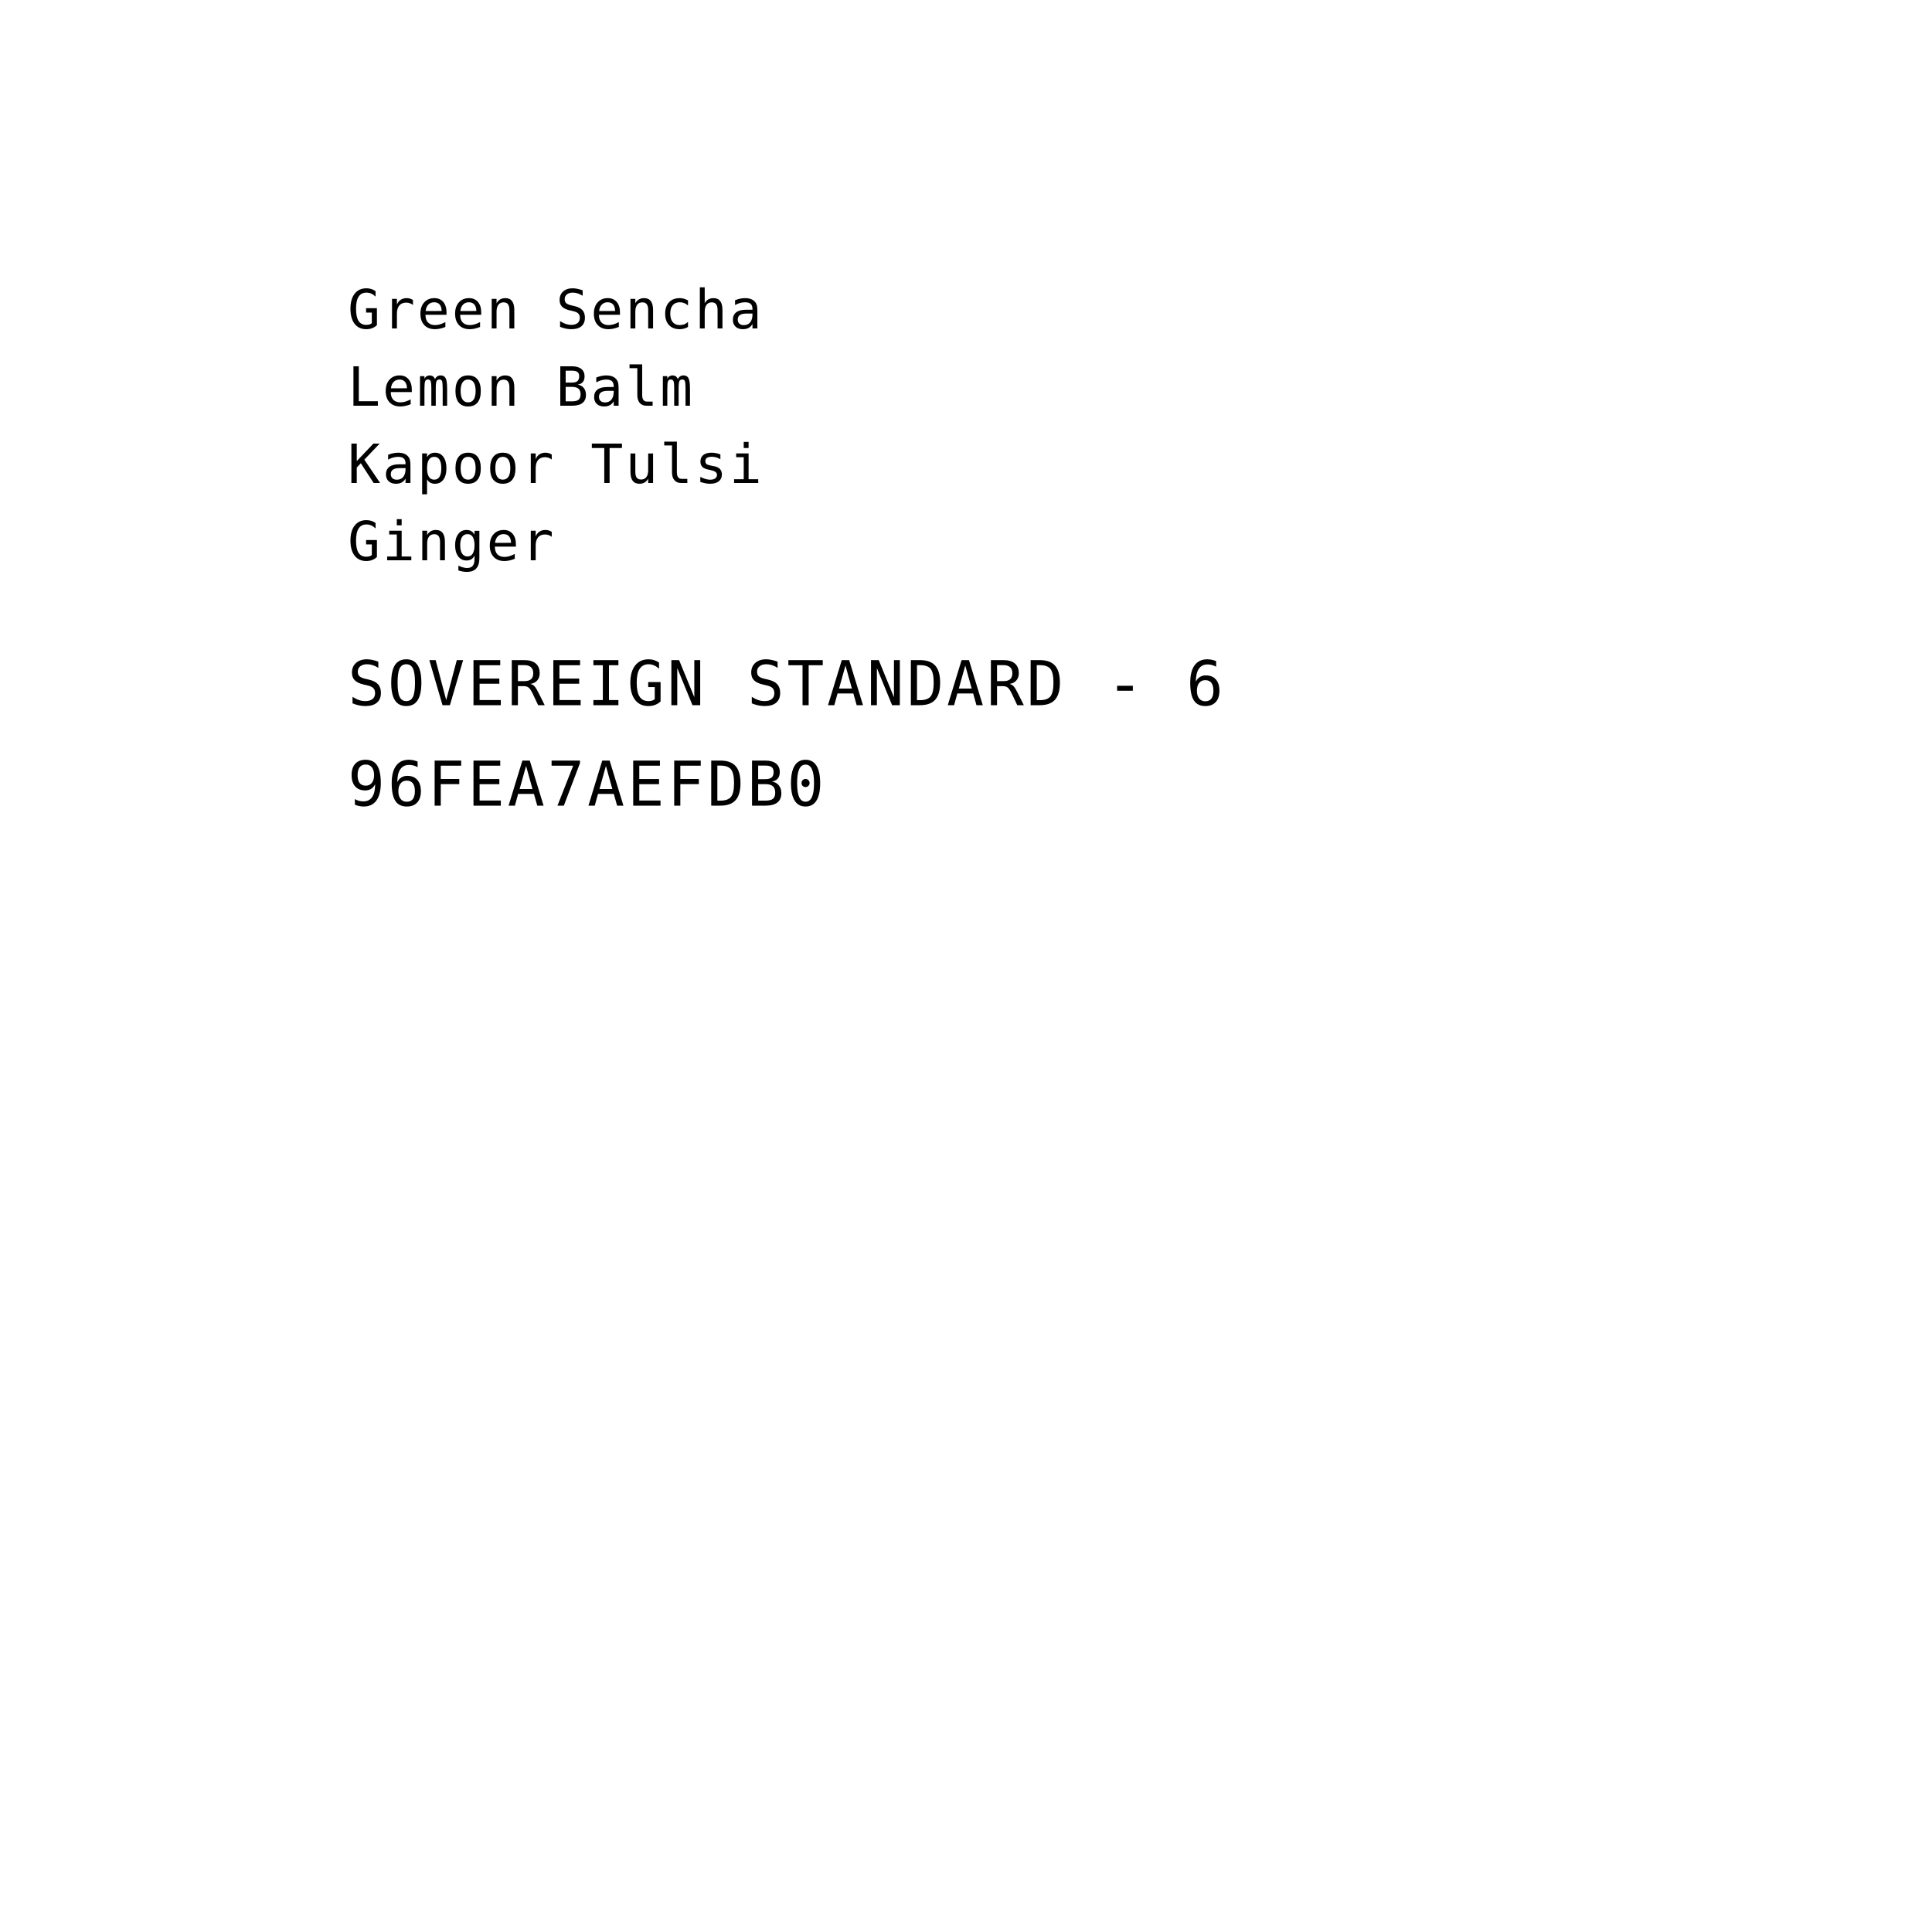
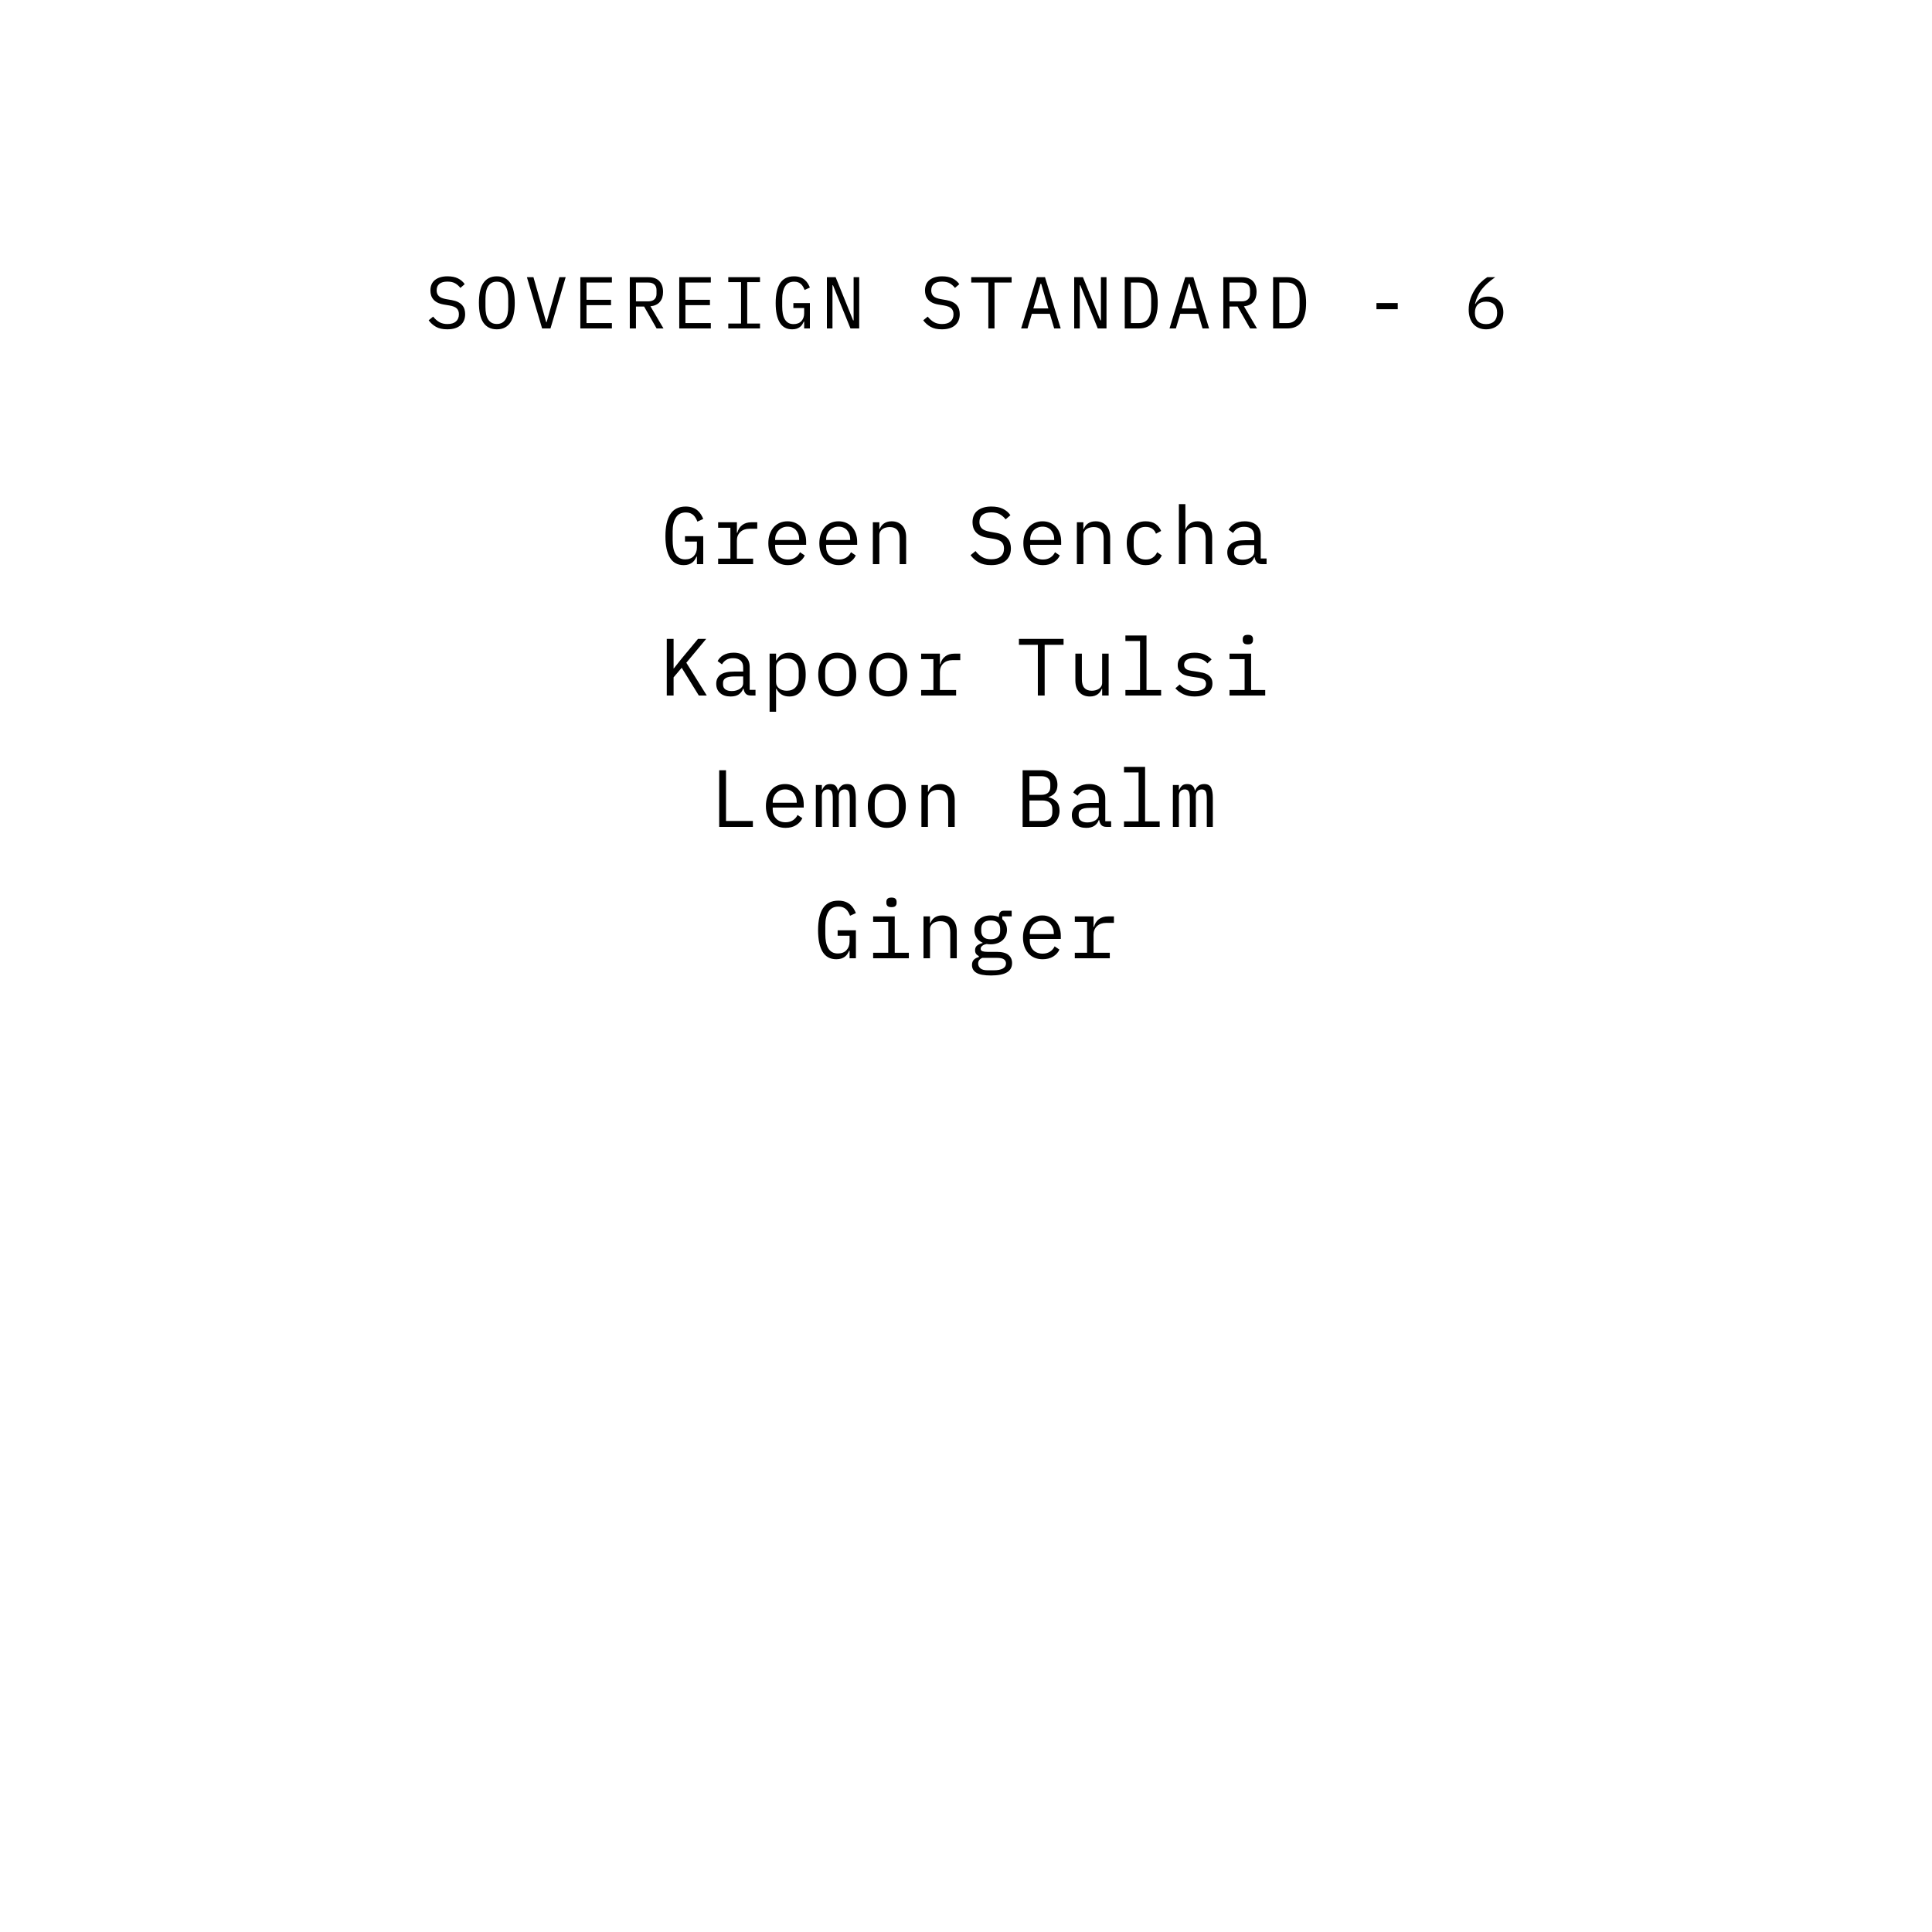
<svg xmlns="http://www.w3.org/2000/svg" viewBox="0 0 1000 1000" width="1000" height="1000">
-   <text x="180" y="170" text-anchor="start" fill="black" font-family="'IBM Plex Mono', 'SFMono-Regular', Menlo, monospace" font-size="28" letter-spacing="1.1">Green Sencha</text>
-   <text x="180" y="210" text-anchor="start" fill="black" font-family="'IBM Plex Mono', 'SFMono-Regular', Menlo, monospace" font-size="28" letter-spacing="1.1">Lemon Balm</text>
-   <text x="180" y="250" text-anchor="start" fill="black" font-family="'IBM Plex Mono', 'SFMono-Regular', Menlo, monospace" font-size="28" letter-spacing="1.1">Kapoor Tulsi</text>
-   <text x="180" y="290" text-anchor="start" fill="black" font-family="'IBM Plex Mono', 'SFMono-Regular', Menlo, monospace" font-size="28" letter-spacing="1.1">Ginger</text>
-   <text x="180" y="365" text-anchor="start" fill="black" font-family="'IBM Plex Mono', 'SFMono-Regular', Menlo, monospace" font-size="32" letter-spacing="1.4">SOVEREIGN STANDARD - 6</text>
-   <text x="180" y="417" text-anchor="start" fill="black" font-family="'IBM Plex Mono', 'SFMono-Regular', Menlo, monospace" font-size="32" letter-spacing="1.4">96FEA7AEFDB0</text>
+   <path d="M 231.485 170.456 Q 227.913 170.456 225.633 169.145 Q 223.353 167.834 221.871 165.782 L 224.189 163.882 Q 225.747 165.82 227.476 166.77 Q 229.205 167.72 231.599 167.72 Q 234.487 167.72 236.007 166.39 Q 237.527 165.06 237.527 162.666 Q 237.527 160.728 236.425 159.645 Q 235.323 158.562 232.587 158.106 L 229.623 157.612 Q 227.685 157.27 226.374 156.586 Q 225.063 155.902 224.265 154.933 Q 223.467 153.964 223.125 152.805 Q 222.783 151.646 222.783 150.392 Q 222.783 146.744 225.177 144.882 Q 227.571 143.02 231.637 143.02 Q 234.829 143.02 237.014 144.084 Q 239.199 145.148 240.529 147.086 L 238.287 149.024 Q 237.185 147.58 235.627 146.668 Q 234.069 145.756 231.599 145.756 Q 228.901 145.756 227.457 146.896 Q 226.013 148.036 226.013 150.316 Q 226.013 152.102 227.096 153.223 Q 228.179 154.344 230.991 154.838 L 233.841 155.332 Q 235.779 155.674 237.109 156.358 Q 238.439 157.042 239.256 157.992 Q 240.073 158.942 240.415 160.12 Q 240.757 161.298 240.757 162.59 Q 240.757 166.276 238.344 168.366 Q 235.931 170.456 231.485 170.456 Z M 257.161 170.456 Q 254.729 170.456 252.981 169.525 Q 251.233 168.594 250.093 166.846 Q 248.953 165.098 248.421 162.552 Q 247.889 160.006 247.889 156.738 Q 247.889 153.508 248.421 150.943 Q 248.953 148.378 250.093 146.63 Q 251.233 144.882 252.981 143.951 Q 254.729 143.02 257.161 143.02 Q 259.593 143.02 261.341 143.951 Q 263.089 144.882 264.229 146.63 Q 265.369 148.378 265.901 150.943 Q 266.433 153.508 266.433 156.738 Q 266.433 160.006 265.901 162.552 Q 265.369 165.098 264.229 166.846 Q 263.089 168.594 261.341 169.525 Q 259.593 170.456 257.161 170.456 Z M 257.161 167.682 Q 258.757 167.682 259.859 167.055 Q 260.961 166.428 261.683 165.288 Q 262.405 164.148 262.728 162.533 Q 263.051 160.918 263.051 158.904 L 263.051 154.572 Q 263.051 152.596 262.728 150.962 Q 262.405 149.328 261.683 148.188 Q 260.961 147.048 259.859 146.421 Q 258.757 145.794 257.161 145.794 Q 255.565 145.794 254.463 146.421 Q 253.361 147.048 252.639 148.188 Q 251.917 149.328 251.594 150.962 Q 251.271 152.596 251.271 154.572 L 251.271 158.904 Q 251.271 160.918 251.594 162.533 Q 251.917 164.148 252.639 165.288 Q 253.361 166.428 254.463 167.055 Q 255.565 167.682 257.161 167.682 Z M 280.595 170 L 272.729 143.476 L 276.111 143.476 L 279.873 156.738 L 282.723 166.77 L 282.913 166.77 L 285.763 156.738 L 289.525 143.476 L 292.793 143.476 L 284.927 170 Z M 300.381 170 L 300.381 143.476 L 316.721 143.476 L 316.721 146.25 L 303.573 146.25 L 303.573 155.18 L 316.265 155.18 L 316.265 157.954 L 303.573 157.954 L 303.573 167.226 L 316.721 167.226 L 316.721 170 Z M 329.173 170 L 325.981 170 L 325.981 143.476 L 335.633 143.476 Q 339.319 143.476 341.257 145.49 Q 343.195 147.504 343.195 151.114 Q 343.195 154.344 341.523 156.282 Q 339.851 158.22 336.659 158.524 L 343.423 170 L 339.851 170 L 333.391 158.676 L 329.173 158.676 Z M 335.557 155.978 Q 337.571 155.978 338.692 154.971 Q 339.813 153.964 339.813 152.102 L 339.813 150.126 Q 339.813 148.264 338.692 147.257 Q 337.571 146.25 335.557 146.25 L 329.173 146.25 L 329.173 155.978 Z M 351.581 170 L 351.581 143.476 L 367.921 143.476 L 367.921 146.25 L 354.773 146.25 L 354.773 155.18 L 367.465 155.18 L 367.465 157.954 L 354.773 157.954 L 354.773 167.226 L 367.921 167.226 L 367.921 170 Z M 376.953 170 L 376.953 167.454 L 383.565 167.454 L 383.565 146.022 L 376.953 146.022 L 376.953 143.476 L 393.369 143.476 L 393.369 146.022 L 386.757 146.022 L 386.757 167.454 L 393.369 167.454 L 393.369 170 Z M 416.233 166.466 L 416.043 166.466 Q 415.701 167.226 415.245 167.948 Q 414.789 168.67 414.086 169.221 Q 413.383 169.772 412.395 170.114 Q 411.407 170.456 410.039 170.456 Q 405.707 170.456 403.598 166.96 Q 401.489 163.464 401.489 156.928 Q 401.489 150.088 403.807 146.554 Q 406.125 143.02 410.951 143.02 Q 412.813 143.02 414.181 143.514 Q 415.549 144.008 416.518 144.844 Q 417.487 145.68 418.133 146.725 Q 418.779 147.77 419.197 148.834 L 416.461 150.088 Q 416.119 149.214 415.682 148.435 Q 415.245 147.656 414.618 147.067 Q 413.991 146.478 413.117 146.136 Q 412.243 145.794 411.065 145.794 Q 407.873 145.794 406.372 148.188 Q 404.871 150.582 404.871 154.572 L 404.871 158.676 Q 404.871 160.69 405.175 162.343 Q 405.479 163.996 406.182 165.212 Q 406.885 166.428 408.006 167.093 Q 409.127 167.758 410.761 167.758 Q 413.345 167.758 414.789 166.2 Q 416.233 164.642 416.233 162.172 L 416.233 159.436 L 410.647 159.436 L 410.647 156.89 L 419.197 156.89 L 419.197 170 L 416.233 170 Z M 431.155 147.656 L 430.889 147.656 L 430.889 170 L 428.001 170 L 428.001 143.476 L 432.523 143.476 L 441.567 165.82 L 441.833 165.82 L 441.833 143.476 L 444.721 143.476 L 444.721 170 L 440.199 170 Z M 487.485 170.456 Q 483.913 170.456 481.633 169.145 Q 479.353 167.834 477.871 165.782 L 480.189 163.882 Q 481.747 165.82 483.476 166.77 Q 485.205 167.72 487.599 167.72 Q 490.487 167.72 492.007 166.39 Q 493.527 165.06 493.527 162.666 Q 493.527 160.728 492.425 159.645 Q 491.323 158.562 488.587 158.106 L 485.623 157.612 Q 483.685 157.27 482.374 156.586 Q 481.063 155.902 480.265 154.933 Q 479.467 153.964 479.125 152.805 Q 478.783 151.646 478.783 150.392 Q 478.783 146.744 481.177 144.882 Q 483.571 143.02 487.637 143.02 Q 490.829 143.02 493.014 144.084 Q 495.199 145.148 496.529 147.086 L 494.287 149.024 Q 493.185 147.58 491.627 146.668 Q 490.069 145.756 487.599 145.756 Q 484.901 145.756 483.457 146.896 Q 482.013 148.036 482.013 150.316 Q 482.013 152.102 483.096 153.223 Q 484.179 154.344 486.991 154.838 L 489.841 155.332 Q 491.779 155.674 493.109 156.358 Q 494.439 157.042 495.256 157.992 Q 496.073 158.942 496.415 160.12 Q 496.757 161.298 496.757 162.59 Q 496.757 166.276 494.344 168.366 Q 491.931 170.456 487.485 170.456 Z M 514.757 146.25 L 514.757 170 L 511.565 170 L 511.565 146.25 L 502.711 146.25 L 502.711 143.476 L 523.611 143.476 L 523.611 146.25 Z M 545.639 170 L 543.397 162.438 L 534.087 162.438 L 531.845 170 L 528.539 170 L 536.671 143.476 L 540.889 143.476 L 549.021 170 Z M 538.913 146.858 L 538.571 146.858 L 534.847 159.664 L 542.637 159.664 Z M 559.155 147.656 L 558.889 147.656 L 558.889 170 L 556.001 170 L 556.001 143.476 L 560.523 143.476 L 569.567 165.82 L 569.833 165.82 L 569.833 143.476 L 572.721 143.476 L 572.721 170 L 568.199 170 Z M 582.171 143.476 L 589.581 143.476 Q 594.445 143.476 596.839 146.82 Q 599.233 150.164 599.233 156.738 Q 599.233 163.312 596.839 166.656 Q 594.445 170 589.581 170 L 582.171 170 Z M 589.429 167.226 Q 592.621 167.226 594.236 165.022 Q 595.851 162.818 595.851 158.79 L 595.851 154.686 Q 595.851 150.658 594.236 148.454 Q 592.621 146.25 589.429 146.25 L 585.363 146.25 L 585.363 167.226 Z M 622.439 170 L 620.197 162.438 L 610.887 162.438 L 608.645 170 L 605.339 170 L 613.471 143.476 L 617.689 143.476 L 625.821 170 Z M 615.713 146.858 L 615.371 146.858 L 611.647 159.664 L 619.437 159.664 Z M 636.373 170 L 633.181 170 L 633.181 143.476 L 642.833 143.476 Q 646.519 143.476 648.457 145.49 Q 650.395 147.504 650.395 151.114 Q 650.395 154.344 648.723 156.282 Q 647.051 158.22 643.859 158.524 L 650.623 170 L 647.051 170 L 640.591 158.676 L 636.373 158.676 Z M 642.757 155.978 Q 644.771 155.978 645.892 154.971 Q 647.013 153.964 647.013 152.102 L 647.013 150.126 Q 647.013 148.264 645.892 147.257 Q 644.771 146.25 642.757 146.25 L 636.373 146.25 L 636.373 155.978 Z M 658.971 143.476 L 666.381 143.476 Q 671.245 143.476 673.639 146.82 Q 676.033 150.164 676.033 156.738 Q 676.033 163.312 673.639 166.656 Q 671.245 170 666.381 170 L 658.971 170 Z M 666.229 167.226 Q 669.421 167.226 671.036 165.022 Q 672.651 162.818 672.651 158.79 L 672.651 154.686 Q 672.651 150.658 671.036 148.454 Q 669.421 146.25 666.229 146.25 L 662.163 146.25 L 662.163 167.226 Z M 712.451 160.044 L 712.451 156.852 L 723.471 156.852 L 723.471 160.044 Z M 769.199 170.456 Q 767.109 170.456 765.437 169.753 Q 763.765 169.05 762.606 167.739 Q 761.447 166.428 760.82 164.528 Q 760.193 162.628 760.193 160.272 Q 760.193 157.308 761.086 154.705 Q 761.979 152.102 763.366 149.955 Q 764.753 147.808 766.463 146.155 Q 768.173 144.502 769.807 143.476 L 773.911 143.476 Q 771.745 145.034 770.054 146.516 Q 768.363 147.998 767.071 149.613 Q 765.779 151.228 764.905 153.071 Q 764.031 154.914 763.461 157.232 L 763.651 157.308 Q 764.601 155.674 766.159 154.591 Q 767.717 153.508 770.187 153.508 Q 771.935 153.508 773.379 154.078 Q 774.823 154.648 775.887 155.712 Q 776.951 156.776 777.54 158.296 Q 778.129 159.816 778.129 161.678 Q 778.129 163.616 777.483 165.231 Q 776.837 166.846 775.678 168.005 Q 774.519 169.164 772.866 169.81 Q 771.213 170.456 769.199 170.456 Z M 769.161 167.758 Q 771.897 167.758 773.398 166.276 Q 774.899 164.794 774.899 162.096 L 774.899 161.792 Q 774.899 159.094 773.398 157.612 Q 771.897 156.13 769.161 156.13 Q 766.425 156.13 764.924 157.612 Q 763.423 159.094 763.423 161.792 L 763.423 162.096 Q 763.423 164.794 764.924 166.276 Q 766.425 167.758 769.161 167.758 Z" fill="black" />
+   <path d="M 360.722 288.094 L 360.512 288.094 Q 360.134 288.934 359.63 289.732 Q 359.126 290.53 358.349 291.139 Q 357.572 291.748 356.48 292.126 Q 355.388 292.504 353.876 292.504 Q 349.088 292.504 346.757 288.64 Q 344.426 284.776 344.426 277.552 Q 344.426 269.992 346.988 266.086 Q 349.55 262.18 354.884 262.18 Q 356.942 262.18 358.454 262.726 Q 359.966 263.272 361.037 264.196 Q 362.108 265.12 362.822 266.275 Q 363.536 267.43 363.998 268.606 L 360.974 269.992 Q 360.596 269.026 360.113 268.165 Q 359.63 267.304 358.937 266.653 Q 358.244 266.002 357.278 265.624 Q 356.312 265.246 355.01 265.246 Q 351.482 265.246 349.823 267.892 Q 348.164 270.538 348.164 274.948 L 348.164 279.484 Q 348.164 281.71 348.5 283.537 Q 348.836 285.364 349.613 286.708 Q 350.39 288.052 351.629 288.787 Q 352.868 289.522 354.674 289.522 Q 357.53 289.522 359.126 287.8 Q 360.722 286.078 360.722 283.348 L 360.722 280.324 L 354.548 280.324 L 354.548 277.51 L 363.998 277.51 L 363.998 292 L 360.722 292 Z M 371.708 289.144 L 378.05 289.144 L 378.05 273.184 L 371.708 273.184 L 371.708 270.328 L 381.41 270.328 L 381.41 275.788 L 381.62 275.788 Q 382.292 273.226 384.161 271.777 Q 386.03 270.328 388.928 270.328 L 391.952 270.328 L 391.952 273.688 L 387.878 273.688 Q 384.98 273.688 383.195 275.368 Q 381.41 277.048 381.41 279.778 L 381.41 289.144 L 389.81 289.144 L 389.81 292 L 371.708 292 Z M 407.852 292.504 Q 405.5 292.504 403.631 291.706 Q 401.762 290.908 400.439 289.417 Q 399.116 287.926 398.402 285.847 Q 397.688 283.768 397.688 281.206 Q 397.688 278.602 398.423 276.502 Q 399.158 274.402 400.46 272.911 Q 401.762 271.42 403.589 270.622 Q 405.416 269.824 407.642 269.824 Q 409.826 269.824 411.611 270.622 Q 413.396 271.42 414.656 272.827 Q 415.916 274.234 416.588 276.166 Q 417.26 278.098 417.26 280.408 L 417.26 282.004 L 401.216 282.004 L 401.216 283.012 Q 401.216 284.44 401.678 285.658 Q 402.14 286.876 403.001 287.758 Q 403.862 288.64 405.101 289.123 Q 406.34 289.606 407.852 289.606 Q 410.036 289.606 411.632 288.598 Q 413.228 287.59 414.068 285.826 L 416.546 287.506 Q 415.58 289.69 413.333 291.097 Q 411.086 292.504 407.852 292.504 Z M 407.642 272.596 Q 406.256 272.596 405.08 273.1 Q 403.904 273.604 403.043 274.486 Q 402.182 275.368 401.699 276.565 Q 401.216 277.762 401.216 279.19 L 401.216 279.484 L 413.648 279.484 L 413.648 279.022 Q 413.648 277.594 413.207 276.418 Q 412.766 275.242 411.989 274.381 Q 411.212 273.52 410.099 273.058 Q 408.986 272.596 407.642 272.596 Z M 434.252 292.504 Q 431.9 292.504 430.031 291.706 Q 428.162 290.908 426.839 289.417 Q 425.516 287.926 424.802 285.847 Q 424.088 283.768 424.088 281.206 Q 424.088 278.602 424.823 276.502 Q 425.558 274.402 426.86 272.911 Q 428.162 271.42 429.989 270.622 Q 431.816 269.824 434.042 269.824 Q 436.226 269.824 438.011 270.622 Q 439.796 271.42 441.056 272.827 Q 442.316 274.234 442.988 276.166 Q 443.66 278.098 443.66 280.408 L 443.66 282.004 L 427.616 282.004 L 427.616 283.012 Q 427.616 284.44 428.078 285.658 Q 428.54 286.876 429.401 287.758 Q 430.262 288.64 431.501 289.123 Q 432.74 289.606 434.252 289.606 Q 436.436 289.606 438.032 288.598 Q 439.628 287.59 440.468 285.826 L 442.946 287.506 Q 441.98 289.69 439.733 291.097 Q 437.486 292.504 434.252 292.504 Z M 434.042 272.596 Q 432.656 272.596 431.48 273.1 Q 430.304 273.604 429.443 274.486 Q 428.582 275.368 428.099 276.565 Q 427.616 277.762 427.616 279.19 L 427.616 279.484 L 440.048 279.484 L 440.048 279.022 Q 440.048 277.594 439.607 276.418 Q 439.166 275.242 438.389 274.381 Q 437.612 273.52 436.499 273.058 Q 435.386 272.596 434.042 272.596 Z M 451.79 292 L 451.79 270.328 L 455.15 270.328 L 455.15 273.856 L 455.318 273.856 Q 455.654 273.058 456.158 272.323 Q 456.662 271.588 457.397 271.042 Q 458.132 270.496 459.14 270.16 Q 460.148 269.824 461.492 269.824 Q 464.894 269.824 466.952 271.987 Q 469.01 274.15 469.01 278.098 L 469.01 292 L 465.65 292 L 465.65 278.686 Q 465.65 275.704 464.348 274.255 Q 463.046 272.806 460.526 272.806 Q 459.518 272.806 458.552 273.058 Q 457.586 273.31 456.83 273.814 Q 456.074 274.318 455.612 275.116 Q 455.15 275.914 455.15 276.964 L 455.15 292 Z M 512.99 292.504 Q 509.042 292.504 506.522 291.055 Q 504.002 289.606 502.364 287.338 L 504.926 285.238 Q 506.648 287.38 508.559 288.43 Q 510.47 289.48 513.116 289.48 Q 516.308 289.48 517.988 288.01 Q 519.668 286.54 519.668 283.894 Q 519.668 281.752 518.45 280.555 Q 517.232 279.358 514.208 278.854 L 510.932 278.308 Q 508.79 277.93 507.341 277.174 Q 505.892 276.418 505.01 275.347 Q 504.128 274.276 503.75 272.995 Q 503.372 271.714 503.372 270.328 Q 503.372 266.296 506.018 264.238 Q 508.664 262.18 513.158 262.18 Q 516.686 262.18 519.101 263.356 Q 521.516 264.532 522.986 266.674 L 520.508 268.816 Q 519.29 267.22 517.568 266.212 Q 515.846 265.204 513.116 265.204 Q 510.134 265.204 508.538 266.464 Q 506.942 267.724 506.942 270.244 Q 506.942 272.218 508.139 273.457 Q 509.336 274.696 512.444 275.242 L 515.594 275.788 Q 517.736 276.166 519.206 276.922 Q 520.676 277.678 521.579 278.728 Q 522.482 279.778 522.86 281.08 Q 523.238 282.382 523.238 283.81 Q 523.238 287.884 520.571 290.194 Q 517.904 292.504 512.99 292.504 Z M 539.852 292.504 Q 537.5 292.504 535.631 291.706 Q 533.762 290.908 532.439 289.417 Q 531.116 287.926 530.402 285.847 Q 529.688 283.768 529.688 281.206 Q 529.688 278.602 530.423 276.502 Q 531.158 274.402 532.46 272.911 Q 533.762 271.42 535.589 270.622 Q 537.416 269.824 539.642 269.824 Q 541.826 269.824 543.611 270.622 Q 545.396 271.42 546.656 272.827 Q 547.916 274.234 548.588 276.166 Q 549.26 278.098 549.26 280.408 L 549.26 282.004 L 533.216 282.004 L 533.216 283.012 Q 533.216 284.44 533.678 285.658 Q 534.14 286.876 535.001 287.758 Q 535.862 288.64 537.101 289.123 Q 538.34 289.606 539.852 289.606 Q 542.036 289.606 543.632 288.598 Q 545.228 287.59 546.068 285.826 L 548.546 287.506 Q 547.58 289.69 545.333 291.097 Q 543.086 292.504 539.852 292.504 Z M 539.642 272.596 Q 538.256 272.596 537.08 273.1 Q 535.904 273.604 535.043 274.486 Q 534.182 275.368 533.699 276.565 Q 533.216 277.762 533.216 279.19 L 533.216 279.484 L 545.648 279.484 L 545.648 279.022 Q 545.648 277.594 545.207 276.418 Q 544.766 275.242 543.989 274.381 Q 543.212 273.52 542.099 273.058 Q 540.986 272.596 539.642 272.596 Z M 557.39 292 L 557.39 270.328 L 560.75 270.328 L 560.75 273.856 L 560.918 273.856 Q 561.254 273.058 561.758 272.323 Q 562.262 271.588 562.997 271.042 Q 563.732 270.496 564.74 270.16 Q 565.748 269.824 567.092 269.824 Q 570.494 269.824 572.552 271.987 Q 574.61 274.15 574.61 278.098 L 574.61 292 L 571.25 292 L 571.25 278.686 Q 571.25 275.704 569.948 274.255 Q 568.646 272.806 566.126 272.806 Q 565.118 272.806 564.152 273.058 Q 563.186 273.31 562.43 273.814 Q 561.674 274.318 561.212 275.116 Q 560.75 275.914 560.75 276.964 L 560.75 292 Z M 593.03 292.504 Q 590.678 292.504 588.851 291.685 Q 587.024 290.866 585.764 289.396 Q 584.504 287.926 583.853 285.826 Q 583.202 283.726 583.202 281.164 Q 583.202 278.602 583.874 276.502 Q 584.546 274.402 585.806 272.911 Q 587.066 271.42 588.872 270.622 Q 590.678 269.824 592.988 269.824 Q 596.138 269.824 598.112 271.21 Q 600.086 272.596 601.01 274.822 L 598.322 276.25 Q 597.734 274.57 596.369 273.646 Q 595.004 272.722 592.988 272.722 Q 591.518 272.722 590.363 273.205 Q 589.208 273.688 588.41 274.57 Q 587.612 275.452 587.213 276.67 Q 586.814 277.888 586.814 279.316 L 586.814 283.012 Q 586.814 284.44 587.213 285.658 Q 587.612 286.876 588.41 287.758 Q 589.208 288.64 590.384 289.123 Q 591.56 289.606 593.072 289.606 Q 595.256 289.606 596.684 288.598 Q 598.112 287.59 598.952 285.826 L 601.346 287.464 Q 600.38 289.648 598.343 291.076 Q 596.306 292.504 593.03 292.504 Z M 610.19 260.92 L 613.55 260.92 L 613.55 273.856 L 613.718 273.856 Q 614.054 273.058 614.558 272.323 Q 615.062 271.588 615.797 271.042 Q 616.532 270.496 617.54 270.16 Q 618.548 269.824 619.892 269.824 Q 623.294 269.824 625.352 271.987 Q 627.41 274.15 627.41 278.098 L 627.41 292 L 624.05 292 L 624.05 278.686 Q 624.05 275.704 622.748 274.255 Q 621.446 272.806 618.926 272.806 Q 617.918 272.806 616.952 273.058 Q 615.986 273.31 615.23 273.814 Q 614.474 274.318 614.012 275.116 Q 613.55 275.914 613.55 276.964 L 613.55 292 L 610.19 292 Z M 653.264 292 Q 651.29 292 650.45 290.992 Q 649.61 289.984 649.4 288.472 L 649.19 288.472 Q 648.476 290.362 646.901 291.433 Q 645.326 292.504 642.68 292.504 Q 639.278 292.504 637.262 290.74 Q 635.246 288.976 635.246 285.91 Q 635.246 282.886 637.451 281.248 Q 639.656 279.61 644.57 279.61 L 649.19 279.61 L 649.19 277.468 Q 649.19 275.074 647.846 273.877 Q 646.502 272.68 644.024 272.68 Q 641.84 272.68 640.454 273.541 Q 639.068 274.402 638.228 275.872 L 635.96 274.192 Q 636.38 273.352 637.094 272.554 Q 637.808 271.756 638.858 271.147 Q 639.908 270.538 641.252 270.181 Q 642.596 269.824 644.234 269.824 Q 648.056 269.824 650.303 271.756 Q 652.55 273.688 652.55 277.132 L 652.55 289.06 L 655.574 289.06 L 655.574 292 Z M 643.268 289.69 Q 644.57 289.69 645.641 289.375 Q 646.712 289.06 647.51 288.535 Q 648.308 288.01 648.749 287.275 Q 649.19 286.54 649.19 285.7 L 649.19 282.13 L 644.57 282.13 Q 641.546 282.13 640.16 282.97 Q 638.774 283.81 638.774 285.406 L 638.774 286.288 Q 638.774 287.968 639.971 288.829 Q 641.168 289.69 643.268 289.69 Z" fill="black" />
+   <path d="M 352.847 345.636 L 348.647 350.592 L 348.647 360 L 345.119 360 L 345.119 330.684 L 348.647 330.684 L 348.647 345.972 L 348.773 345.972 L 352.637 341.1 L 361.289 330.684 L 365.531 330.684 L 355.241 343.032 L 365.825 360 L 361.709 360 Z M 388.739 360 Q 386.765 360 385.925 358.992 Q 385.085 357.984 384.875 356.472 L 384.665 356.472 Q 383.951 358.362 382.376 359.433 Q 380.801 360.504 378.155 360.504 Q 374.753 360.504 372.737 358.74 Q 370.721 356.976 370.721 353.91 Q 370.721 350.886 372.926 349.248 Q 375.131 347.61 380.045 347.61 L 384.665 347.61 L 384.665 345.468 Q 384.665 343.074 383.321 341.877 Q 381.977 340.68 379.499 340.68 Q 377.315 340.68 375.929 341.541 Q 374.543 342.402 373.703 343.872 L 371.435 342.192 Q 371.855 341.352 372.569 340.554 Q 373.283 339.756 374.333 339.147 Q 375.383 338.538 376.727 338.181 Q 378.071 337.824 379.709 337.824 Q 383.531 337.824 385.778 339.756 Q 388.025 341.688 388.025 345.132 L 388.025 357.06 L 391.049 357.06 L 391.049 360 Z M 378.743 357.69 Q 380.045 357.69 381.116 357.375 Q 382.187 357.06 382.985 356.535 Q 383.783 356.01 384.224 355.275 Q 384.665 354.54 384.665 353.7 L 384.665 350.13 L 380.045 350.13 Q 377.021 350.13 375.635 350.97 Q 374.249 351.81 374.249 353.406 L 374.249 354.288 Q 374.249 355.968 375.446 356.829 Q 376.643 357.69 378.743 357.69 Z M 398.339 338.328 L 401.699 338.328 L 401.699 341.856 L 401.867 341.856 Q 403.967 337.824 408.545 337.824 Q 412.535 337.824 414.782 340.806 Q 417.029 343.788 417.029 349.164 Q 417.029 354.54 414.782 357.522 Q 412.535 360.504 408.545 360.504 Q 403.967 360.504 401.867 356.472 L 401.699 356.472 L 401.699 368.4 L 398.339 368.4 Z M 407.243 357.522 Q 410.183 357.522 411.8 355.737 Q 413.417 353.952 413.417 351.012 L 413.417 347.316 Q 413.417 344.376 411.8 342.591 Q 410.183 340.806 407.243 340.806 Q 406.109 340.806 405.101 341.1 Q 404.093 341.394 403.337 341.961 Q 402.581 342.528 402.14 343.347 Q 401.699 344.166 401.699 345.258 L 401.699 353.07 Q 401.699 354.162 402.14 354.981 Q 402.581 355.8 403.337 356.367 Q 404.093 356.934 405.101 357.228 Q 406.109 357.522 407.243 357.522 Z M 433.349 360.504 Q 431.081 360.504 429.254 359.706 Q 427.427 358.908 426.146 357.417 Q 424.865 355.926 424.193 353.847 Q 423.521 351.768 423.521 349.164 Q 423.521 346.602 424.193 344.502 Q 424.865 342.402 426.146 340.911 Q 427.427 339.42 429.254 338.622 Q 431.081 337.824 433.349 337.824 Q 435.617 337.824 437.444 338.622 Q 439.271 339.42 440.552 340.911 Q 441.833 342.402 442.505 344.502 Q 443.177 346.602 443.177 349.164 Q 443.177 351.768 442.505 353.847 Q 441.833 355.926 440.552 357.417 Q 439.271 358.908 437.444 359.706 Q 435.617 360.504 433.349 360.504 Z M 433.349 357.606 Q 436.163 357.606 437.885 355.926 Q 439.607 354.246 439.607 350.718 L 439.607 347.61 Q 439.607 344.082 437.885 342.402 Q 436.163 340.722 433.349 340.722 Q 430.535 340.722 428.813 342.402 Q 427.091 344.082 427.091 347.61 L 427.091 350.718 Q 427.091 354.246 428.813 355.926 Q 430.535 357.606 433.349 357.606 Z M 459.749 360.504 Q 457.481 360.504 455.654 359.706 Q 453.827 358.908 452.546 357.417 Q 451.265 355.926 450.593 353.847 Q 449.921 351.768 449.921 349.164 Q 449.921 346.602 450.593 344.502 Q 451.265 342.402 452.546 340.911 Q 453.827 339.42 455.654 338.622 Q 457.481 337.824 459.749 337.824 Q 462.017 337.824 463.844 338.622 Q 465.671 339.42 466.952 340.911 Q 468.233 342.402 468.905 344.502 Q 469.577 346.602 469.577 349.164 Q 469.577 351.768 468.905 353.847 Q 468.233 355.926 466.952 357.417 Q 465.671 358.908 463.844 359.706 Q 462.017 360.504 459.749 360.504 Z M 459.749 357.606 Q 462.563 357.606 464.285 355.926 Q 466.007 354.246 466.007 350.718 L 466.007 347.61 Q 466.007 344.082 464.285 342.402 Q 462.563 340.722 459.749 340.722 Q 456.935 340.722 455.213 342.402 Q 453.491 344.082 453.491 347.61 L 453.491 350.718 Q 453.491 354.246 455.213 355.926 Q 456.935 357.606 459.749 357.606 Z M 476.783 357.144 L 483.125 357.144 L 483.125 341.184 L 476.783 341.184 L 476.783 338.328 L 486.485 338.328 L 486.485 343.788 L 486.695 343.788 Q 487.367 341.226 489.236 339.777 Q 491.105 338.328 494.003 338.328 L 497.027 338.328 L 497.027 341.688 L 492.953 341.688 Q 490.055 341.688 488.27 343.368 Q 486.485 345.048 486.485 347.778 L 486.485 357.144 L 494.885 357.144 L 494.885 360 L 476.783 360 Z M 540.713 333.75 L 540.713 360 L 537.185 360 L 537.185 333.75 L 527.399 333.75 L 527.399 330.684 L 550.499 330.684 L 550.499 333.75 Z M 570.473 356.472 L 570.305 356.472 Q 569.969 357.27 569.465 358.005 Q 568.961 358.74 568.226 359.286 Q 567.491 359.832 566.483 360.168 Q 565.475 360.504 564.131 360.504 Q 560.729 360.504 558.671 358.341 Q 556.613 356.178 556.613 352.23 L 556.613 338.328 L 559.973 338.328 L 559.973 351.642 Q 559.973 354.624 561.275 356.073 Q 562.577 357.522 565.097 357.522 Q 566.105 357.522 567.071 357.27 Q 568.037 357.018 568.793 356.514 Q 569.549 356.01 570.011 355.233 Q 570.473 354.456 570.473 353.364 L 570.473 338.328 L 573.833 338.328 L 573.833 360 L 570.473 360 Z M 582.509 357.144 L 590.069 357.144 L 590.069 331.776 L 582.509 331.776 L 582.509 328.92 L 593.429 328.92 L 593.429 357.144 L 600.989 357.144 L 600.989 360 L 582.509 360 Z M 618.401 360.504 Q 614.999 360.504 612.542 359.349 Q 610.085 358.194 608.363 356.262 L 610.631 354.288 Q 612.185 355.926 614.033 356.808 Q 615.881 357.69 618.485 357.69 Q 621.005 357.69 622.622 356.787 Q 624.239 355.884 624.239 353.952 Q 624.239 353.112 623.924 352.545 Q 623.609 351.978 623.063 351.642 Q 622.517 351.306 621.845 351.117 Q 621.173 350.928 620.417 350.802 L 617.015 350.298 Q 615.881 350.13 614.558 349.836 Q 613.235 349.542 612.143 348.891 Q 611.051 348.24 610.316 347.148 Q 609.581 346.056 609.581 344.292 Q 609.581 342.654 610.232 341.457 Q 610.883 340.26 612.059 339.441 Q 613.235 338.622 614.831 338.223 Q 616.427 337.824 618.317 337.824 Q 621.257 337.824 623.42 338.748 Q 625.583 339.672 627.137 341.31 L 624.953 343.368 Q 624.575 342.906 624.008 342.423 Q 623.441 341.94 622.622 341.541 Q 621.803 341.142 620.711 340.89 Q 619.619 340.638 618.191 340.638 Q 615.629 340.638 614.264 341.52 Q 612.899 342.402 612.899 344.082 Q 612.899 344.922 613.214 345.489 Q 613.529 346.056 614.075 346.392 Q 614.621 346.728 615.314 346.917 Q 616.007 347.106 616.721 347.232 L 620.123 347.736 Q 621.299 347.904 622.601 348.198 Q 623.903 348.492 624.995 349.143 Q 626.087 349.794 626.822 350.886 Q 627.557 351.978 627.557 353.742 Q 627.557 356.976 625.058 358.74 Q 622.559 360.504 618.401 360.504 Z M 645.893 333.54 Q 644.423 333.54 643.835 332.931 Q 643.247 332.322 643.247 331.398 L 643.247 330.726 Q 643.247 329.802 643.835 329.193 Q 644.423 328.584 645.893 328.584 Q 647.363 328.584 647.951 329.193 Q 648.539 329.802 648.539 330.726 L 648.539 331.398 Q 648.539 332.322 647.951 332.931 Q 647.363 333.54 645.893 333.54 Z M 636.401 357.144 L 644.213 357.144 L 644.213 341.184 L 636.401 341.184 L 636.401 338.328 L 647.573 338.328 L 647.573 357.144 L 654.881 357.144 L 654.881 360 L 636.401 360 Z" fill="black" />
+   <path d="M 372.254 428 L 372.254 398.684 L 375.782 398.684 L 375.782 424.934 L 389.684 424.934 L 389.684 428 Z M 406.592 428.504 Q 404.24 428.504 402.371 427.706 Q 400.502 426.908 399.179 425.417 Q 397.856 423.926 397.142 421.847 Q 396.428 419.768 396.428 417.206 Q 396.428 414.602 397.163 412.502 Q 397.898 410.402 399.2 408.911 Q 400.502 407.42 402.329 406.622 Q 404.156 405.824 406.382 405.824 Q 408.566 405.824 410.351 406.622 Q 412.136 407.42 413.396 408.827 Q 414.656 410.234 415.328 412.166 Q 416 414.098 416 416.408 L 416 418.004 L 399.956 418.004 L 399.956 419.012 Q 399.956 420.44 400.418 421.658 Q 400.88 422.876 401.741 423.758 Q 402.602 424.64 403.841 425.123 Q 405.08 425.606 406.592 425.606 Q 408.776 425.606 410.372 424.598 Q 411.968 423.59 412.808 421.826 L 415.286 423.506 Q 414.32 425.69 412.073 427.097 Q 409.826 428.504 406.592 428.504 Z M 406.382 408.596 Q 404.996 408.596 403.82 409.1 Q 402.644 409.604 401.783 410.486 Q 400.922 411.368 400.439 412.565 Q 399.956 413.762 399.956 415.19 L 399.956 415.484 L 412.388 415.484 L 412.388 415.022 Q 412.388 413.594 411.947 412.418 Q 411.506 411.242 410.729 410.381 Q 409.952 409.52 408.839 409.058 Q 407.726 408.596 406.382 408.596 Z M 422.282 428 L 422.282 406.328 L 425.39 406.328 L 425.39 408.848 L 425.558 408.848 Q 426.062 407.588 426.986 406.706 Q 427.91 405.824 429.716 405.824 Q 431.606 405.824 432.53 406.769 Q 433.454 407.714 433.664 409.226 L 433.79 409.226 Q 434.378 407.756 435.47 406.79 Q 436.562 405.824 438.494 405.824 Q 441.14 405.824 442.043 407.672 Q 442.946 409.52 442.946 412.964 L 442.946 428 L 439.838 428 L 439.838 413.51 Q 439.838 410.738 439.271 409.667 Q 438.704 408.596 437.192 408.596 Q 435.848 408.596 435.008 409.457 Q 434.168 410.318 434.168 412.082 L 434.168 428 L 431.06 428 L 431.06 413.51 Q 431.06 410.738 430.493 409.667 Q 429.926 408.596 428.456 408.596 Q 427.112 408.596 426.251 409.457 Q 425.39 410.318 425.39 412.082 L 425.39 428 Z M 459.014 428.504 Q 456.746 428.504 454.919 427.706 Q 453.092 426.908 451.811 425.417 Q 450.53 423.926 449.858 421.847 Q 449.186 419.768 449.186 417.164 Q 449.186 414.602 449.858 412.502 Q 450.53 410.402 451.811 408.911 Q 453.092 407.42 454.919 406.622 Q 456.746 405.824 459.014 405.824 Q 461.282 405.824 463.109 406.622 Q 464.936 407.42 466.217 408.911 Q 467.498 410.402 468.17 412.502 Q 468.842 414.602 468.842 417.164 Q 468.842 419.768 468.17 421.847 Q 467.498 423.926 466.217 425.417 Q 464.936 426.908 463.109 427.706 Q 461.282 428.504 459.014 428.504 Z M 459.014 425.606 Q 461.828 425.606 463.55 423.926 Q 465.272 422.246 465.272 418.718 L 465.272 415.61 Q 465.272 412.082 463.55 410.402 Q 461.828 408.722 459.014 408.722 Q 456.2 408.722 454.478 410.402 Q 452.756 412.082 452.756 415.61 L 452.756 418.718 Q 452.756 422.246 454.478 423.926 Q 456.2 425.606 459.014 425.606 Z M 476.93 428 L 476.93 406.328 L 480.29 406.328 L 480.29 409.856 L 480.458 409.856 Q 480.794 409.058 481.298 408.323 Q 481.802 407.588 482.537 407.042 Q 483.272 406.496 484.28 406.16 Q 485.288 405.824 486.632 405.824 Q 490.034 405.824 492.092 407.987 Q 494.15 410.15 494.15 414.098 L 494.15 428 L 490.79 428 L 490.79 414.686 Q 490.79 411.704 489.488 410.255 Q 488.186 408.806 485.666 408.806 Q 484.658 408.806 483.692 409.058 Q 482.726 409.31 481.97 409.814 Q 481.214 410.318 480.752 411.116 Q 480.29 411.914 480.29 412.964 L 480.29 428 Z M 529.31 398.684 L 539.264 398.684 Q 543.044 398.684 545.186 400.742 Q 547.328 402.8 547.328 406.244 Q 547.328 408.89 546.047 410.402 Q 544.766 411.914 542.75 412.544 L 542.75 412.67 Q 545.228 413.258 546.824 414.875 Q 548.42 416.492 548.42 419.558 Q 548.42 421.322 547.832 422.876 Q 547.244 424.43 546.173 425.564 Q 545.102 426.698 543.653 427.349 Q 542.204 428 540.524 428 L 529.31 428 Z M 539.474 424.934 Q 541.91 424.934 543.296 423.842 Q 544.682 422.75 544.682 420.482 L 544.682 418.76 Q 544.682 416.534 543.296 415.421 Q 541.91 414.308 539.474 414.308 L 532.838 414.308 L 532.838 424.934 Z M 538.886 411.41 Q 541.112 411.41 542.372 410.423 Q 543.632 409.436 543.632 407.42 L 543.632 405.782 Q 543.632 403.766 542.372 402.758 Q 541.112 401.75 538.886 401.75 L 532.838 401.75 L 532.838 411.41 Z M 572.804 428 Q 570.83 428 569.99 426.992 Q 569.15 425.984 568.94 424.472 L 568.73 424.472 Q 568.016 426.362 566.441 427.433 Q 564.866 428.504 562.22 428.504 Q 558.818 428.504 556.802 426.74 Q 554.786 424.976 554.786 421.91 Q 554.786 418.886 556.991 417.248 Q 559.196 415.61 564.11 415.61 L 568.73 415.61 L 568.73 413.468 Q 568.73 411.074 567.386 409.877 Q 566.042 408.68 563.564 408.68 Q 561.38 408.68 559.994 409.541 Q 558.608 410.402 557.768 411.872 L 555.5 410.192 Q 555.92 409.352 556.634 408.554 Q 557.348 407.756 558.398 407.147 Q 559.448 406.538 560.792 406.181 Q 562.136 405.824 563.774 405.824 Q 567.596 405.824 569.843 407.756 Q 572.09 409.688 572.09 413.132 L 572.09 425.06 L 575.114 425.06 L 575.114 428 Z M 562.808 425.69 Q 564.11 425.69 565.181 425.375 Q 566.252 425.06 567.05 424.535 Q 567.848 424.01 568.289 423.275 Q 568.73 422.54 568.73 421.7 L 568.73 418.13 L 564.11 418.13 Q 561.086 418.13 559.7 418.97 Q 558.314 419.81 558.314 421.406 L 558.314 422.288 Q 558.314 423.968 559.511 424.829 Q 560.708 425.69 562.808 425.69 Z M 581.774 425.144 L 589.334 425.144 L 589.334 399.776 L 581.774 399.776 L 581.774 396.92 L 592.694 396.92 L 592.694 425.144 L 600.254 425.144 L 600.254 428 L 581.774 428 Z M 607.082 428 L 607.082 406.328 L 610.19 406.328 L 610.19 408.848 L 610.358 408.848 Q 610.862 407.588 611.786 406.706 Q 612.71 405.824 614.516 405.824 Q 616.406 405.824 617.33 406.769 Q 618.254 407.714 618.464 409.226 L 618.59 409.226 Q 619.178 407.756 620.27 406.79 Q 621.362 405.824 623.294 405.824 Q 625.94 405.824 626.843 407.672 Q 627.746 409.52 627.746 412.964 L 627.746 428 L 624.638 428 L 624.638 413.51 Q 624.638 410.738 624.071 409.667 Q 623.504 408.596 621.992 408.596 Q 620.648 408.596 619.808 409.457 Q 618.968 410.318 618.968 412.082 L 618.968 428 L 615.86 428 L 615.86 413.51 Q 615.86 410.738 615.293 409.667 Q 614.726 408.596 613.256 408.596 Q 611.912 408.596 611.051 409.457 Q 610.19 410.318 610.19 412.082 L 610.19 428 Z" fill="black" />
+   <path d="M 439.733 492.094 L 439.523 492.094 Q 439.145 492.934 438.641 493.732 Q 438.137 494.53 437.36 495.139 Q 436.583 495.748 435.491 496.126 Q 434.399 496.504 432.887 496.504 Q 428.099 496.504 425.768 492.64 Q 423.437 488.776 423.437 481.552 Q 423.437 473.992 425.999 470.086 Q 428.561 466.18 433.895 466.18 Q 435.953 466.18 437.465 466.726 Q 438.977 467.272 440.048 468.196 Q 441.119 469.12 441.833 470.275 Q 442.547 471.43 443.009 472.606 L 439.985 473.992 Q 439.607 473.026 439.124 472.165 Q 438.641 471.304 437.948 470.653 Q 437.255 470.002 436.289 469.624 Q 435.323 469.246 434.021 469.246 Q 430.493 469.246 428.834 471.892 Q 427.175 474.538 427.175 478.948 L 427.175 483.484 Q 427.175 485.71 427.511 487.537 Q 427.847 489.364 428.624 490.708 Q 429.401 492.052 430.64 492.787 Q 431.879 493.522 433.685 493.522 Q 436.541 493.522 438.137 491.8 Q 439.733 490.078 439.733 487.348 L 439.733 484.324 L 433.559 484.324 L 433.559 481.51 L 443.009 481.51 L 443.009 496 L 439.733 496 Z M 461.429 469.54 Q 459.959 469.54 459.371 468.931 Q 458.783 468.322 458.783 467.398 L 458.783 466.726 Q 458.783 465.802 459.371 465.193 Q 459.959 464.584 461.429 464.584 Q 462.899 464.584 463.487 465.193 Q 464.075 465.802 464.075 466.726 L 464.075 467.398 Q 464.075 468.322 463.487 468.931 Q 462.899 469.54 461.429 469.54 Z M 451.937 493.144 L 459.749 493.144 L 459.749 477.184 L 451.937 477.184 L 451.937 474.328 L 463.109 474.328 L 463.109 493.144 L 470.417 493.144 L 470.417 496 L 451.937 496 Z M 478.001 496 L 478.001 474.328 L 481.361 474.328 L 481.361 477.856 L 481.529 477.856 Q 481.865 477.058 482.369 476.323 Q 482.873 475.588 483.608 475.042 Q 484.343 474.496 485.351 474.16 Q 486.359 473.824 487.703 473.824 Q 491.105 473.824 493.163 475.987 Q 495.221 478.15 495.221 482.098 L 495.221 496 L 491.861 496 L 491.861 482.686 Q 491.861 479.704 490.559 478.255 Q 489.257 476.806 486.737 476.806 Q 485.729 476.806 484.763 477.058 Q 483.797 477.31 483.041 477.814 Q 482.285 478.318 481.823 479.116 Q 481.361 479.914 481.361 480.964 L 481.361 496 Z M 523.847 498.478 Q 523.847 501.754 521.117 503.329 Q 518.387 504.904 512.927 504.904 Q 507.677 504.904 505.388 503.518 Q 503.099 502.132 503.099 499.528 Q 503.099 497.764 504.023 496.798 Q 504.947 495.832 506.627 495.37 L 506.627 494.866 Q 505.703 494.404 505.199 493.69 Q 504.695 492.976 504.695 491.884 Q 504.695 490.204 505.808 489.364 Q 506.921 488.524 508.601 488.104 L 508.601 487.936 Q 506.585 487.054 505.472 485.332 Q 504.359 483.61 504.359 481.3 Q 504.359 479.662 504.947 478.276 Q 505.535 476.89 506.648 475.903 Q 507.761 474.916 509.315 474.37 Q 510.869 473.824 512.759 473.824 Q 515.195 473.824 517.043 474.706 L 517.043 474.328 Q 517.043 473.068 517.631 472.228 Q 518.219 471.388 519.647 471.388 L 523.637 471.388 L 523.637 474.328 L 518.765 474.328 L 518.765 475.798 Q 519.941 476.806 520.571 478.192 Q 521.201 479.578 521.201 481.3 Q 521.201 482.938 520.592 484.324 Q 519.983 485.71 518.891 486.697 Q 517.799 487.684 516.224 488.23 Q 514.649 488.776 512.759 488.776 Q 512.213 488.776 511.709 488.734 Q 511.205 488.692 510.701 488.608 Q 510.197 488.692 509.651 488.881 Q 509.105 489.07 508.643 489.385 Q 508.181 489.7 507.887 490.12 Q 507.593 490.54 507.593 491.086 Q 507.593 492.052 508.559 492.367 Q 509.525 492.682 511.079 492.682 L 515.867 492.682 Q 520.067 492.682 521.957 494.257 Q 523.847 495.832 523.847 498.478 Z M 520.697 498.646 Q 520.697 497.344 519.647 496.567 Q 518.597 495.79 515.993 495.79 L 508.475 495.79 Q 506.291 496.672 506.291 498.73 Q 506.291 500.158 507.425 501.187 Q 508.559 502.216 511.205 502.216 L 514.481 502.216 Q 517.421 502.216 519.059 501.313 Q 520.697 500.41 520.697 498.646 Z M 512.759 486.172 Q 515.279 486.172 516.476 484.996 Q 517.673 483.82 517.673 481.888 L 517.673 480.67 Q 517.673 478.738 516.476 477.583 Q 515.279 476.428 512.759 476.428 Q 510.239 476.428 509.063 477.583 Q 507.887 478.738 507.887 480.67 L 507.887 481.888 Q 507.887 483.82 509.063 484.996 Q 510.239 486.172 512.759 486.172 Z M 539.663 496.504 Q 537.311 496.504 535.442 495.706 Q 533.573 494.908 532.25 493.417 Q 530.927 491.926 530.213 489.847 Q 529.499 487.768 529.499 485.206 Q 529.499 482.602 530.234 480.502 Q 530.969 478.402 532.271 476.911 Q 533.573 475.42 535.4 474.622 Q 537.227 473.824 539.453 473.824 Q 541.637 473.824 543.422 474.622 Q 545.207 475.42 546.467 476.827 Q 547.727 478.234 548.399 480.166 Q 549.071 482.098 549.071 484.408 L 549.071 486.004 L 533.027 486.004 L 533.027 487.012 Q 533.027 488.44 533.489 489.658 Q 533.951 490.876 534.812 491.758 Q 535.673 492.64 536.912 493.123 Q 538.151 493.606 539.663 493.606 Q 541.847 493.606 543.443 492.598 Q 545.039 491.59 545.879 489.826 L 548.357 491.506 Q 547.391 493.69 545.144 495.097 Q 542.897 496.504 539.663 496.504 Z M 539.453 476.596 Q 538.067 476.596 536.891 477.1 Q 535.715 477.604 534.854 478.486 Q 533.993 479.368 533.51 480.565 Q 533.027 481.762 533.027 483.19 L 533.027 483.484 L 545.459 483.484 L 545.459 483.022 Q 545.459 481.594 545.018 480.418 Q 544.577 479.242 543.8 478.381 Q 543.023 477.52 541.91 477.058 Q 540.797 476.596 539.453 476.596 Z M 556.319 493.144 L 562.661 493.144 L 562.661 477.184 L 556.319 477.184 L 556.319 474.328 L 566.021 474.328 L 566.021 479.788 L 566.231 479.788 Q 566.903 477.226 568.772 475.777 Q 570.641 474.328 573.539 474.328 L 576.563 474.328 L 576.563 477.688 L 572.489 477.688 Q 569.591 477.688 567.806 479.368 Q 566.021 481.048 566.021 483.778 L 566.021 493.144 L 574.421 493.144 L 574.421 496 L 556.319 496 Z" fill="black" />
</svg>
